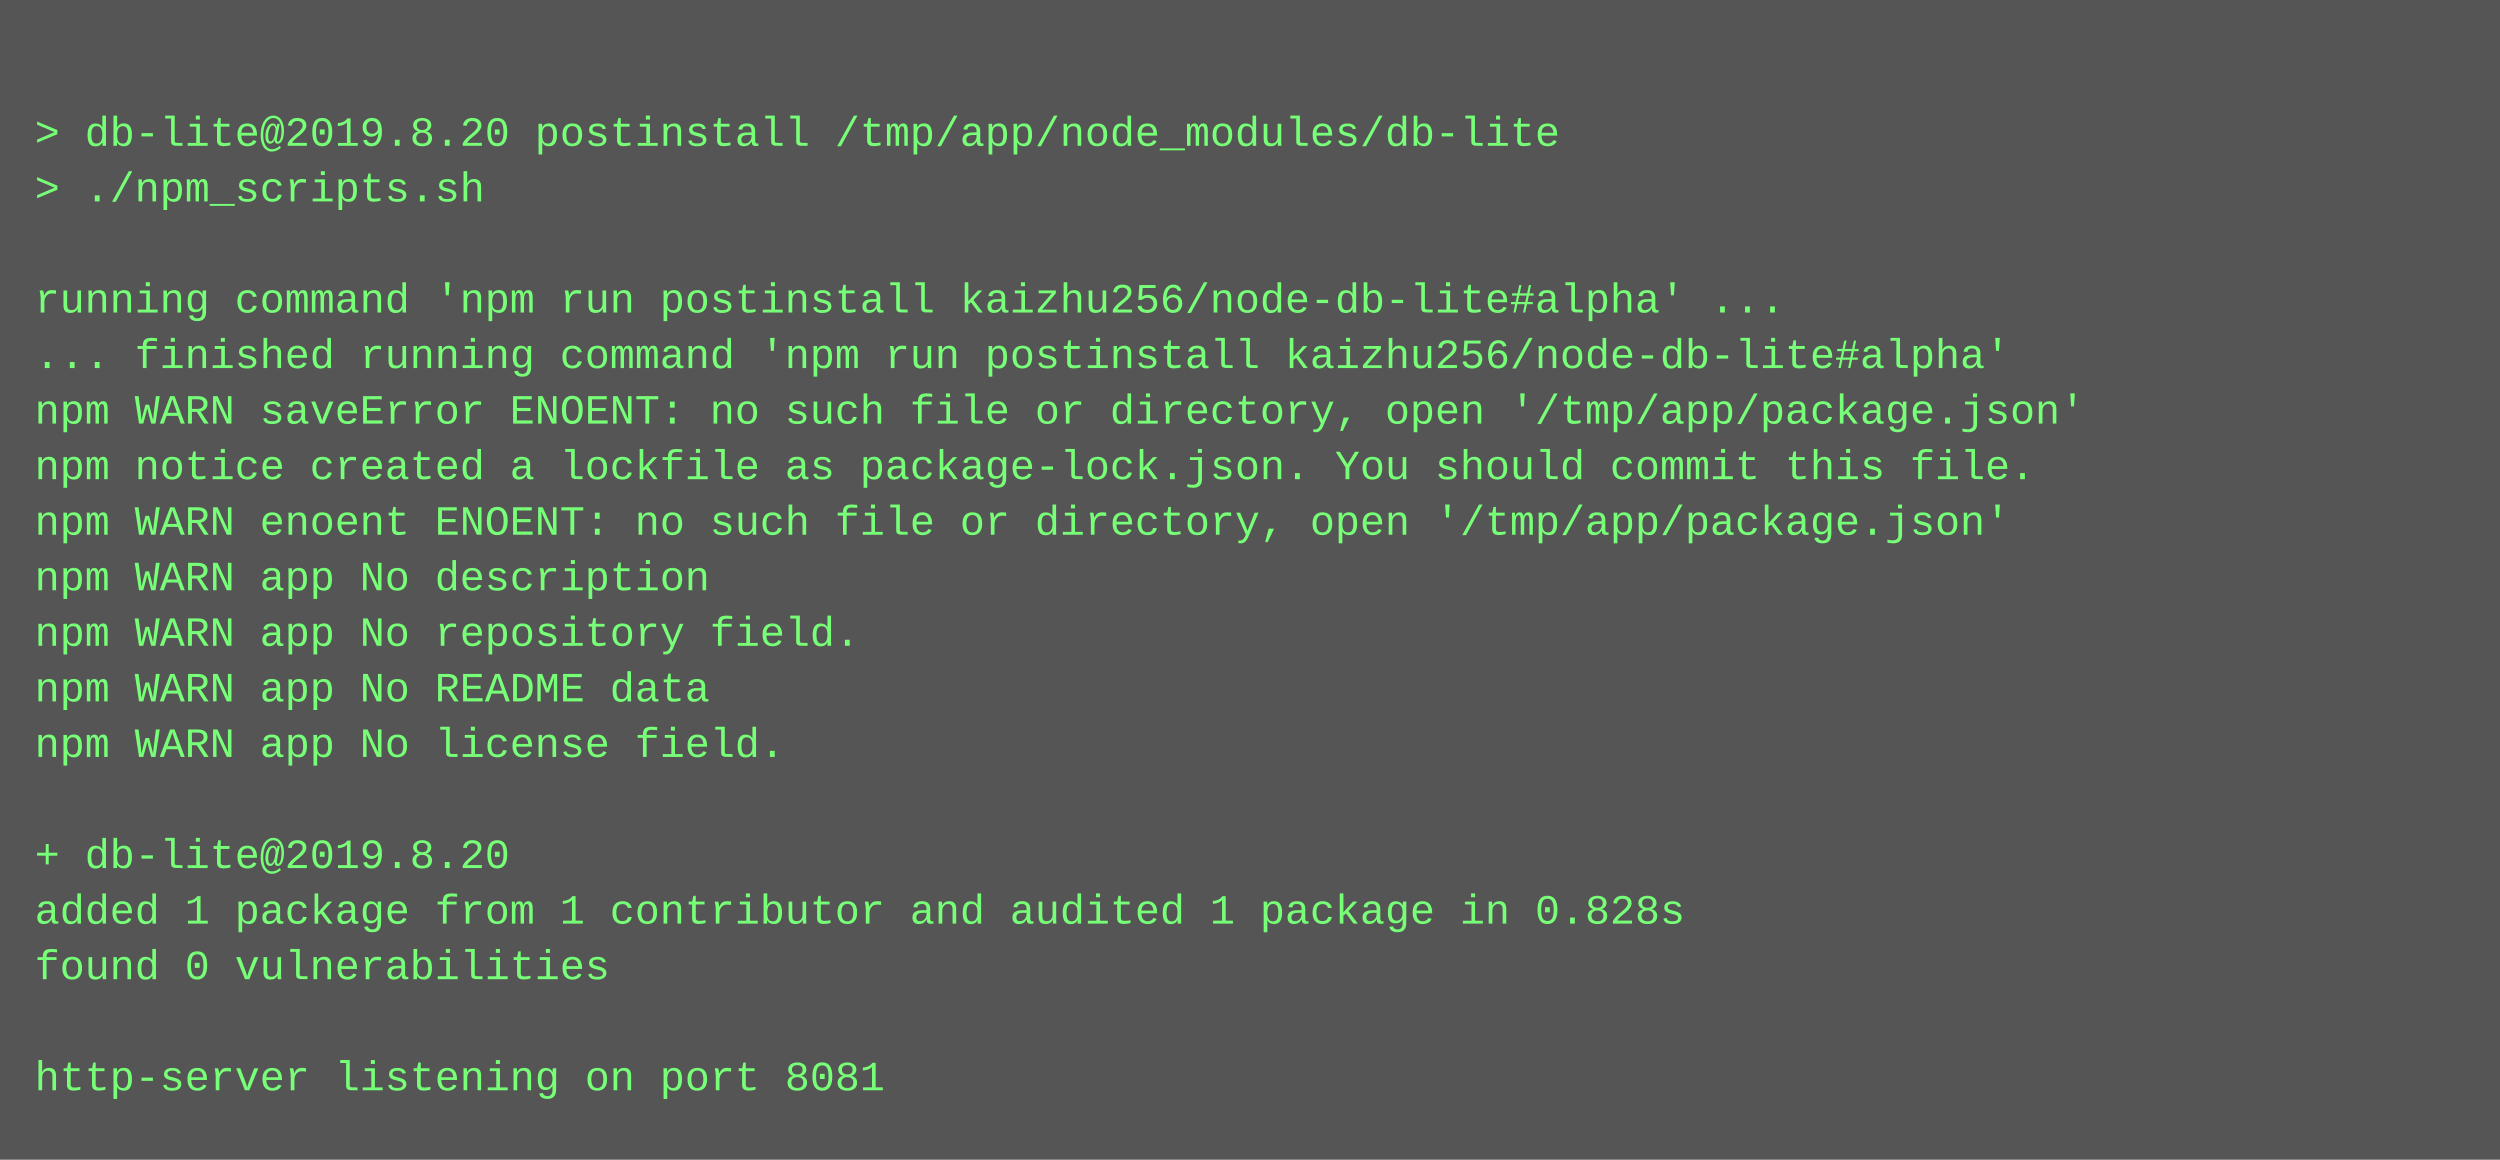
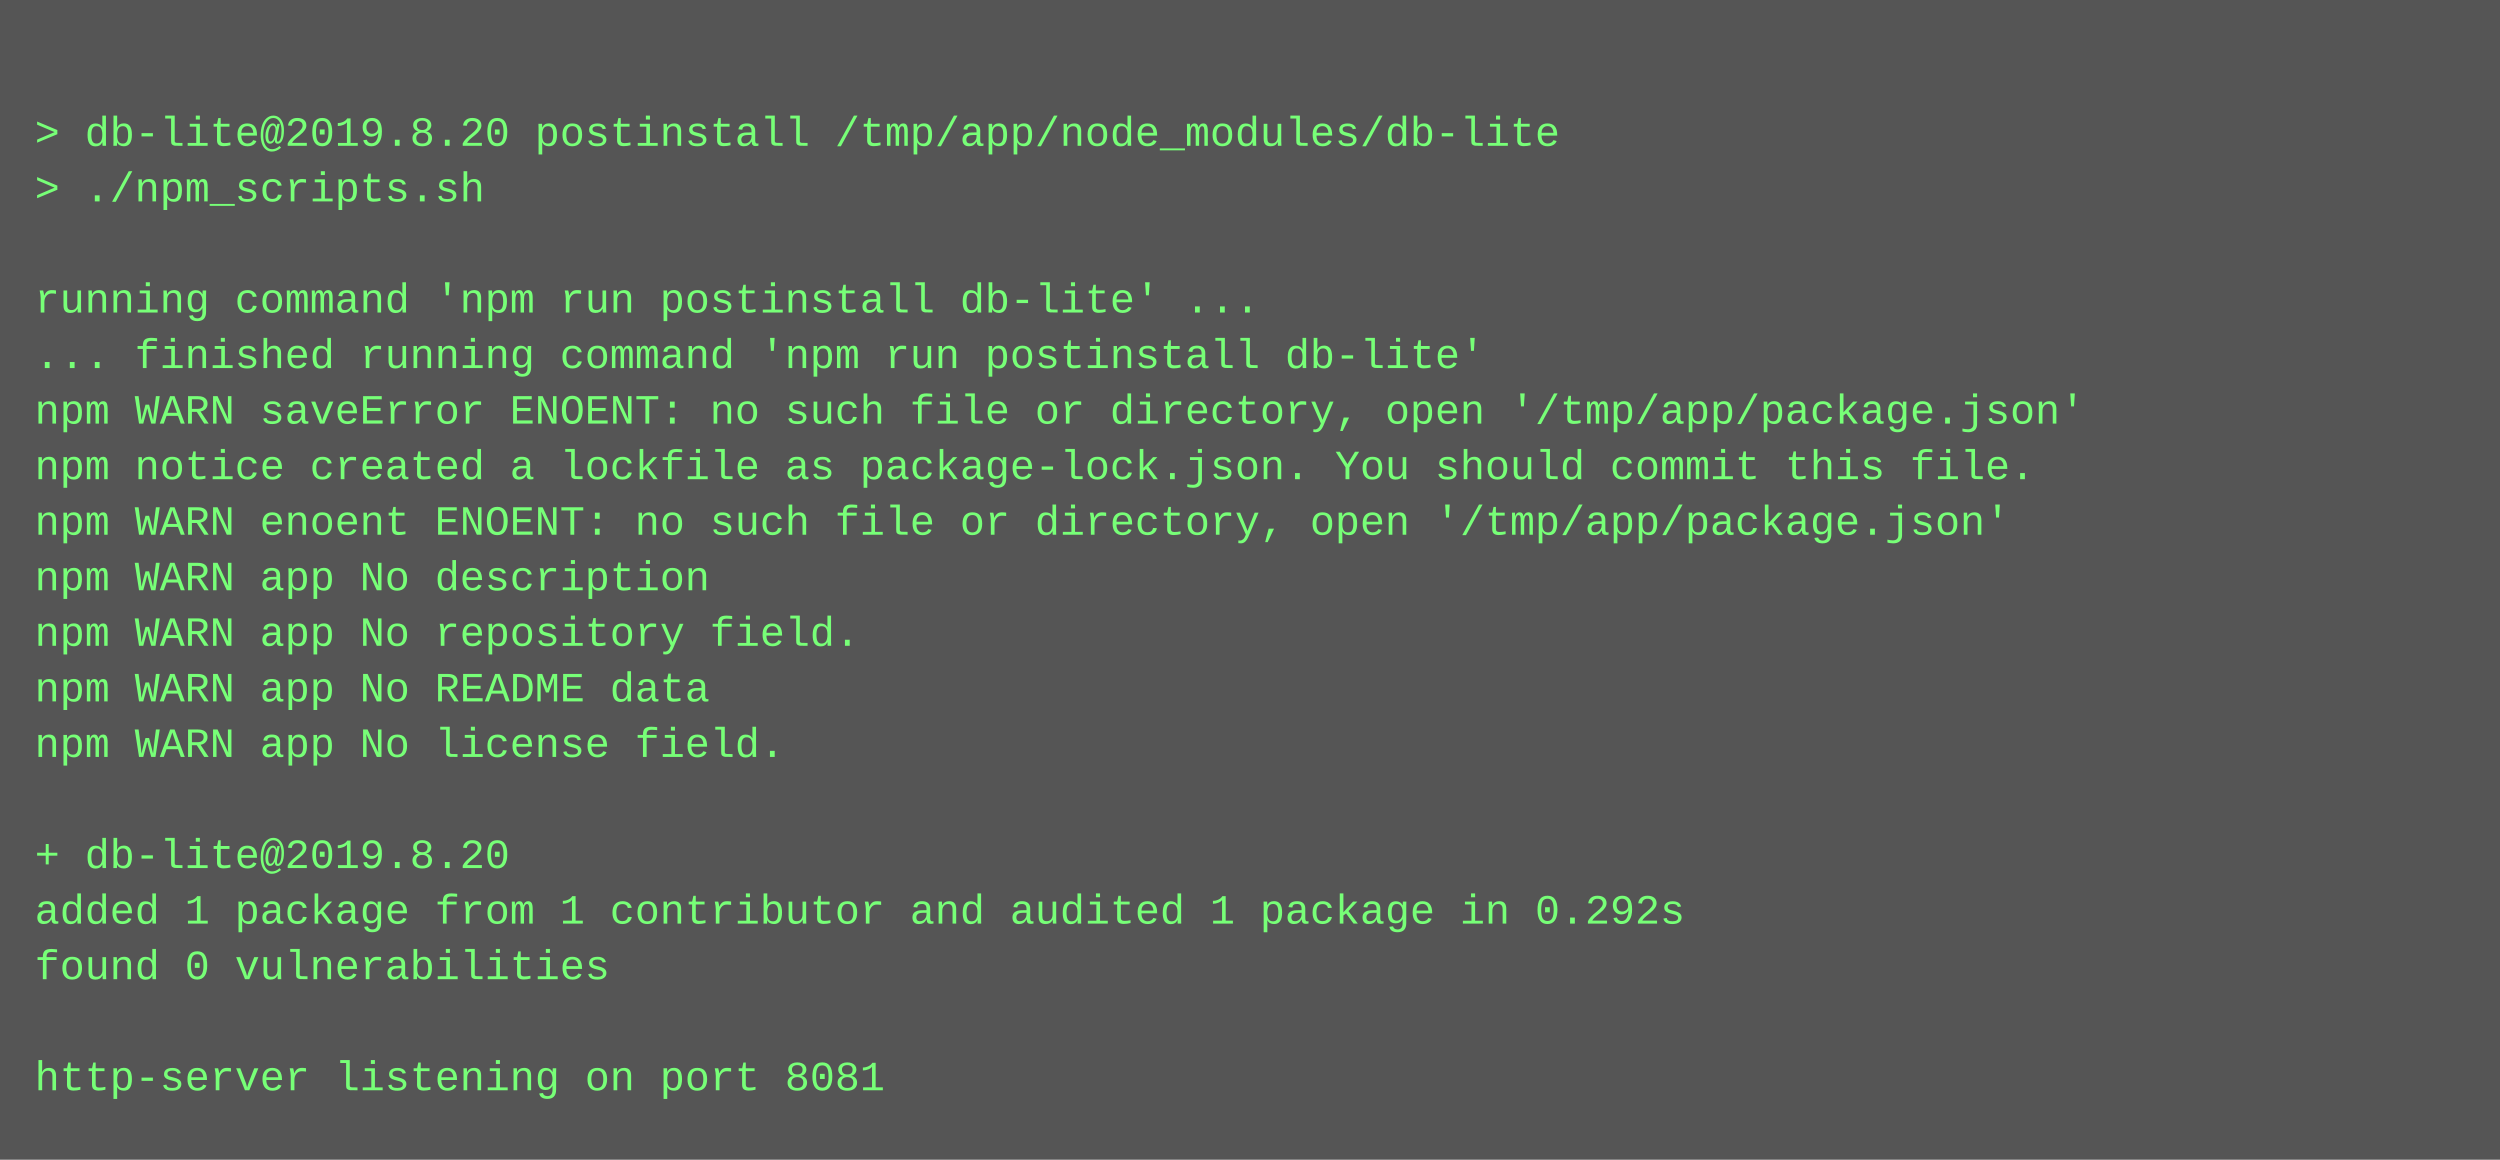
<svg xmlns="http://www.w3.org/2000/svg" height="334" width="720">
  <rect height="334" fill="#555" width="720" />
  <text fill="#7f7" font-family="Courier New" font-size="12" xml:space="preserve">
    <tspan x="10" y="26" />
    <tspan x="10" y="42">&gt; db-lite@2019.8.20 postinstall /tmp/app/node_modules/db-lite</tspan>
    <tspan x="10" y="58">&gt; ./npm_scripts.sh</tspan>
    <tspan x="10" y="74" />
-     <tspan x="10" y="90">running command 'npm run postinstall kaizhu256/node-db-lite#alpha' ...</tspan>
-     <tspan x="10" y="106">... finished running command 'npm run postinstall kaizhu256/node-db-lite#alpha'</tspan>
+     <tspan x="10" y="90">running command 'npm run postinstall db-lite' ...</tspan>
+     <tspan x="10" y="106">... finished running command 'npm run postinstall db-lite'</tspan>
    <tspan x="10" y="122">npm WARN saveError ENOENT: no such file or directory, open '/tmp/app/package.json'</tspan>
    <tspan x="10" y="138">npm notice created a lockfile as package-lock.json. You should commit this file.</tspan>
    <tspan x="10" y="154">npm WARN enoent ENOENT: no such file or directory, open '/tmp/app/package.json'</tspan>
    <tspan x="10" y="170">npm WARN app No description</tspan>
    <tspan x="10" y="186">npm WARN app No repository field.</tspan>
    <tspan x="10" y="202">npm WARN app No README data</tspan>
    <tspan x="10" y="218">npm WARN app No license field.</tspan>
    <tspan x="10" y="234" />
    <tspan x="10" y="250">+ db-lite@2019.8.20</tspan>
-     <tspan x="10" y="266">added 1 package from 1 contributor and audited 1 package in 0.828s</tspan>
+     <tspan x="10" y="266">added 1 package from 1 contributor and audited 1 package in 0.292s</tspan>
    <tspan x="10" y="282">found 0 vulnerabilities</tspan>
    <tspan x="10" y="298" />
    <tspan x="10" y="314">http-server listening on port 8081</tspan>
  </text>
</svg>
